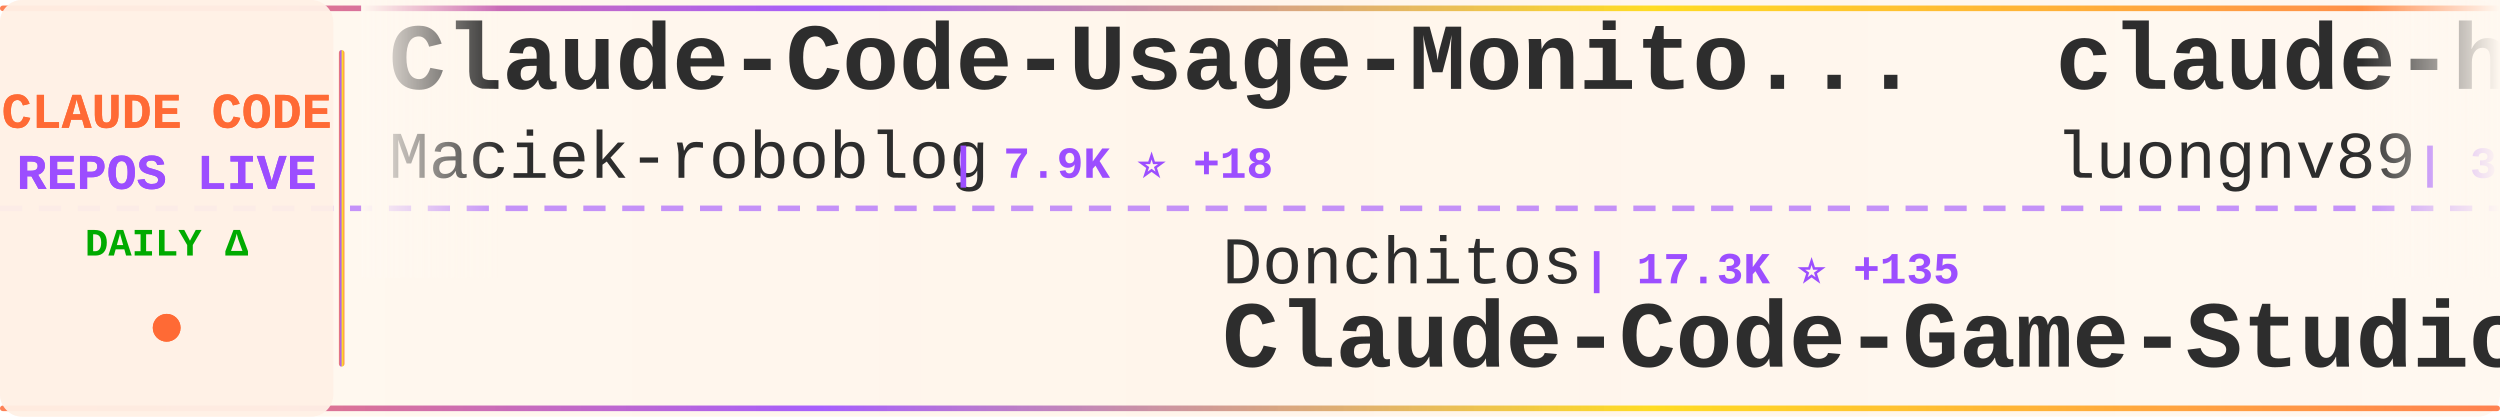
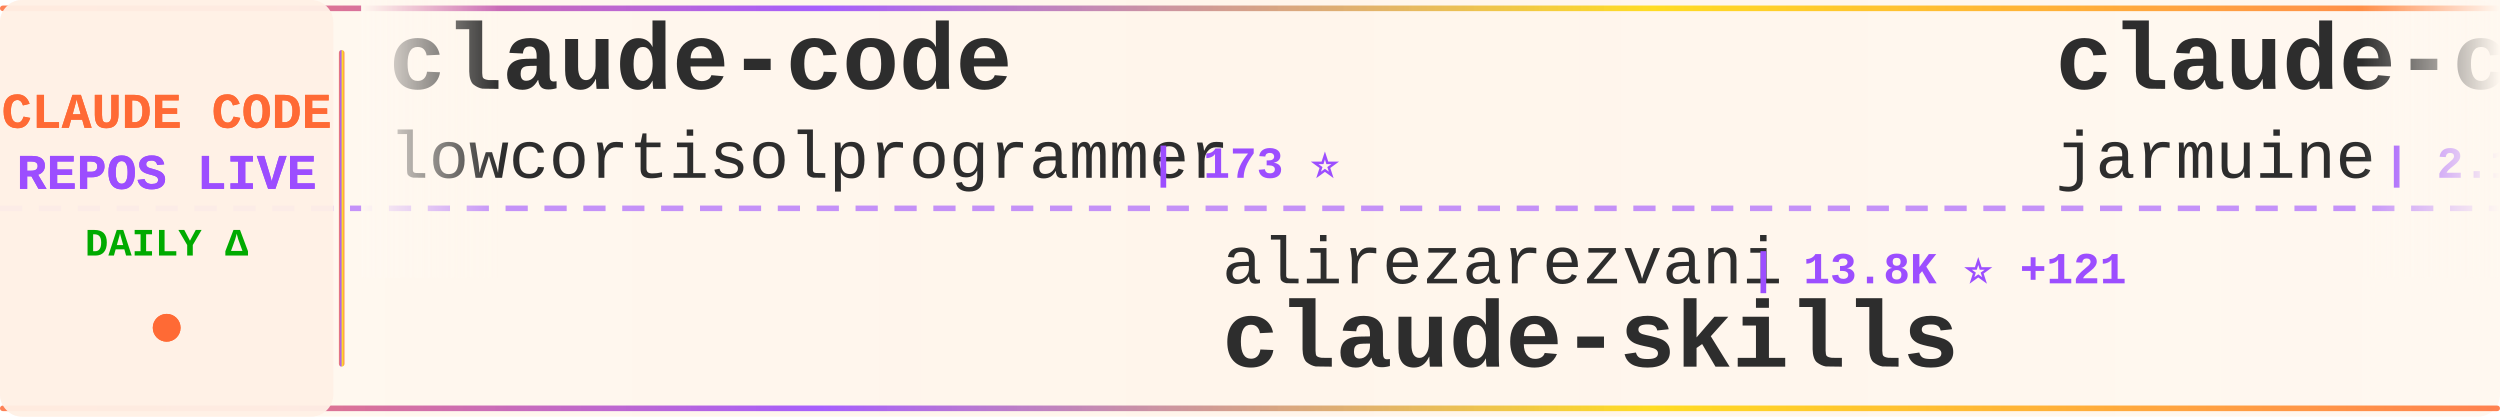
<svg xmlns="http://www.w3.org/2000/svg" width="900" height="150">
  <defs>
    <linearGradient id="tickerBg" x1="0%" y1="0%" x2="100%" y2="0%">
      <stop offset="0%" style="stop-color:#fff8f0;stop-opacity:0.98" />
      <stop offset="50%" style="stop-color:#fff5eb;stop-opacity:1" />
      <stop offset="100%" style="stop-color:#fff8f0;stop-opacity:0.98" />
    </linearGradient>
    <linearGradient id="borderGrad" x1="0%" y1="0%" x2="100%" y2="0%">
      <stop offset="0%" style="stop-color:#FF6B35;stop-opacity:0.85">
        <animate attributeName="stop-opacity" values="0.85;1;0.85" dur="2s" repeatCount="indefinite" />
      </stop>
      <stop offset="33%" style="stop-color:#9C4EFF;stop-opacity:0.9">
        <animate attributeName="stop-opacity" values="0.9;1;0.9" dur="2.2s" repeatCount="indefinite" />
      </stop>
      <stop offset="66%" style="stop-color:#FFD700;stop-opacity:0.85">
        <animate attributeName="stop-opacity" values="0.85;1;0.85" dur="1.8s" repeatCount="indefinite" />
      </stop>
      <stop offset="100%" style="stop-color:#FF6B35;stop-opacity:0.85">
        <animate attributeName="stop-opacity" values="0.85;1;0.85" dur="2s" repeatCount="indefinite" />
      </stop>
    </linearGradient>
    <filter id="textGlow">
      <feGaussianBlur stdDeviation="0.15" result="coloredBlur" />
      <feMerge>
        <feMergeNode in="coloredBlur" />
        <feMergeNode in="SourceGraphic" />
      </feMerge>
    </filter>
    <filter id="metricGlow">
      <feGaussianBlur stdDeviation="0.2" result="coloredBlur" />
      <feMerge>
        <feMergeNode in="coloredBlur" />
        <feMergeNode in="SourceGraphic" />
      </feMerge>
    </filter>
    <linearGradient id="leftFade" x1="0%" y1="0%" x2="100%" y2="0%">
      <stop offset="0%" style="stop-color:#fff8f0;stop-opacity:1" />
      <stop offset="100%" style="stop-color:#fff8f0;stop-opacity:0" />
    </linearGradient>
    <linearGradient id="rightFade" x1="0%" y1="0%" x2="100%" y2="0%">
      <stop offset="0%" style="stop-color:#fff8f0;stop-opacity:0" />
      <stop offset="100%" style="stop-color:#fff8f0;stop-opacity:1" />
    </linearGradient>
  </defs>
  <rect width="900" height="150" fill="url(#tickerBg)" rx="8" />
  <rect x="0" y="2" width="900" height="2" fill="url(#borderGrad)" rx="1" />
  <rect x="0" y="146" width="900" height="2" fill="url(#borderGrad)" rx="1" />
  <line x1="0" y1="75" x2="900" y2="75" stroke="#9C4EFF" stroke-width="2" stroke-dasharray="8 6" opacity="0.6" />
  <rect x="0" y="0" width="120" height="150" fill="#fff0e6" opacity="0.95" rx="8" />
  <text x="60" y="46" font-family="'Courier New', monospace" font-size="18" font-weight="bold" fill="#FF6B35" text-anchor="middle" filter="url(#textGlow)">
    CLAUDE CODE
  </text>
  <text x="60" y="68" font-family="'Courier New', monospace" font-size="18" font-weight="bold" fill="#9C4EFF" text-anchor="middle" filter="url(#textGlow)">
    REPOS LIVE
  </text>
  <text x="60" y="92" font-family="'Courier New', monospace" font-size="14" font-weight="bold" fill="#00aa00" text-anchor="middle">
    DAILY Δ
  </text>
  <circle cx="60" cy="118" r="5" fill="#FF6B35" filter="url(#metricGlow)">
    <animate attributeName="r" values="4;6;4" dur="1.5s" repeatCount="indefinite" />
    <animate attributeName="opacity" values="0.6;1;0.6" dur="1.5s" repeatCount="indefinite" />
  </circle>
  <rect x="122" y="18" width="2" height="114" fill="url(#borderGrad)" rx="1" />
  <clipPath id="tickerClip">
    <rect x="130" y="0" width="770" height="150" />
  </clipPath>
  <g clip-path="url(#tickerClip)">
    <g id="tickerItems">
      <animateTransform attributeName="transform" attributeType="XML" type="translate" from="0 0" to="-3000 0" dur="54s" repeatCount="indefinite" />
      <g transform="translate(0, 0)">
-         <text x="140" y="32" font-family="'Courier New', monospace" font-size="34" font-weight="bold" fill="#2d2d2d">Claude-Code-Usage-Monito...</text>
-         <text x="140" y="64" font-family="'Courier New', monospace" font-size="24" font-weight="normal" fill="#2d2d2d" opacity="1.0">Maciek-roboblog</text>
-         <text x="342" y="64" font-family="'Courier New', monospace" font-size="16" font-weight="bold" fill="#9C4EFF"> | 7.9K ⭐ +18</text>
+         <text x="140" y="32" font-family="'Courier New', monospace" font-size="34" font-weight="bold" fill="#2d2d2d">claude-code</text>
+         <text x="140" y="64" font-family="'Courier New', monospace" font-size="24" font-weight="normal" fill="#2d2d2d" opacity="1.0">lowcortisolprogrammer</text>
+         <text x="414" y="64" font-family="'Courier New', monospace" font-size="16" font-weight="bold" fill="#9C4EFF"> | 173 ⭐</text>
      </g>
      <g transform="translate(300, 0)">
-         <text x="140" y="102" font-family="'Courier New', monospace" font-size="24" font-weight="normal" fill="#2d2d2d" opacity="1.0">Donchitos</text>
-         <text x="270" y="102" font-family="'Courier New', monospace" font-size="16" font-weight="bold" fill="#9C4EFF"> | 17.3K ⭐ +135</text>
-         <text x="140" y="132" font-family="'Courier New', monospace" font-size="34" font-weight="bold" fill="#2d2d2d">Claude-Code-Game-Studios</text>
+         <text x="140" y="102" font-family="'Courier New', monospace" font-size="24" font-weight="normal" fill="#2d2d2d" opacity="1.0">alirezarezvani</text>
+         <text x="330" y="102" font-family="'Courier New', monospace" font-size="16" font-weight="bold" fill="#9C4EFF"> | 13.8K ⭐ +121</text>
+         <text x="140" y="132" font-family="'Courier New', monospace" font-size="34" font-weight="bold" fill="#2d2d2d">claude-skills</text>
      </g>
      <g transform="translate(600, 0)">
-         <text x="140" y="32" font-family="'Courier New', monospace" font-size="34" font-weight="bold" fill="#2d2d2d">claude-howto</text>
-         <text x="140" y="64" font-family="'Courier New', monospace" font-size="24" font-weight="normal" fill="#2d2d2d" opacity="1.0">luongnv89</text>
-         <text x="270" y="64" font-family="'Courier New', monospace" font-size="16" font-weight="bold" fill="#9C4EFF"> | 31.2K ⭐ +154</text>
+         <text x="140" y="32" font-family="'Courier New', monospace" font-size="34" font-weight="bold" fill="#2d2d2d">claude-code</text>
+         <text x="140" y="64" font-family="'Courier New', monospace" font-size="24" font-weight="normal" fill="#2d2d2d" opacity="1.0">jarmuine</text>
+         <text x="258" y="64" font-family="'Courier New', monospace" font-size="16" font-weight="bold" fill="#9C4EFF"> | 2.1K ⭐ +2</text>
      </g>
      <g transform="translate(900, 0)">
-         <text x="140" y="102" font-family="'Courier New', monospace" font-size="24" font-weight="normal" fill="#2d2d2d" opacity="1.0">anthropics</text>
-         <text x="282" y="102" font-family="'Courier New', monospace" font-size="16" font-weight="bold" fill="#9C4EFF"> | 120.5K ⭐ +283</text>
+         <text x="140" y="102" font-family="'Courier New', monospace" font-size="24" font-weight="normal" fill="#2d2d2d" opacity="1.0">chauncygu</text>
+         <text x="270" y="102" font-family="'Courier New', monospace" font-size="16" font-weight="bold" fill="#9C4EFF"> | 2.4K ⭐ +8</text>
+         <text x="140" y="132" font-family="'Courier New', monospace" font-size="34" font-weight="bold" fill="#2d2d2d">collection-claude-code-s...</text>
+       </g>
+       <g transform="translate(1200, 0)">
+         <text x="140" y="32" font-family="'Courier New', monospace" font-size="34" font-weight="bold" fill="#2d2d2d">claude-code</text>
+         <text x="140" y="64" font-family="'Courier New', monospace" font-size="24" font-weight="normal" fill="#2d2d2d" opacity="1.0">freestylefly</text>
+         <text x="306" y="64" font-family="'Courier New', monospace" font-size="16" font-weight="bold" fill="#9C4EFF"> | 124 ⭐</text>
+       </g>
+       <g transform="translate(1500, 0)">
+         <text x="140" y="102" font-family="'Courier New', monospace" font-size="24" font-weight="normal" fill="#2d2d2d" opacity="1.0">RishabhK103</text>
+         <text x="294" y="102" font-family="'Courier New', monospace" font-size="16" font-weight="bold" fill="#9C4EFF"> | 73 ⭐</text>
        <text x="140" y="132" font-family="'Courier New', monospace" font-size="34" font-weight="bold" fill="#2d2d2d">claude-code</text>
      </g>
-       <g transform="translate(1200, 0)">
-         <text x="140" y="32" font-family="'Courier New', monospace" font-size="34" font-weight="bold" fill="#2d2d2d">claude-code-workflows</text>
-         <text x="140" y="64" font-family="'Courier New', monospace" font-size="24" font-weight="normal" fill="#2d2d2d" opacity="1.0">OneRedOak</text>
-         <text x="270" y="64" font-family="'Courier New', monospace" font-size="16" font-weight="bold" fill="#9C4EFF"> | 3.8K ⭐ +1</text>
-       </g>
-       <g transform="translate(1500, 0)">
-         <text x="140" y="102" font-family="'Courier New', monospace" font-size="24" font-weight="normal" fill="#2d2d2d" opacity="1.0">diet103</text>
-         <text x="246" y="102" font-family="'Courier New', monospace" font-size="16" font-weight="bold" fill="#9C4EFF"> | 9.6K ⭐</text>
-         <text x="140" y="132" font-family="'Courier New', monospace" font-size="34" font-weight="bold" fill="#2d2d2d">claude-code-infrastructu...</text>
-       </g>
      <g transform="translate(1800, 0)">
-         <text x="140" y="32" font-family="'Courier New', monospace" font-size="34" font-weight="bold" fill="#2d2d2d">claude-code</text>
-         <text x="140" y="64" font-family="'Courier New', monospace" font-size="24" font-weight="normal" fill="#2d2d2d" opacity="1.0">jarmuine</text>
-         <text x="258" y="64" font-family="'Courier New', monospace" font-size="16" font-weight="bold" fill="#9C4EFF"> | 2.1K ⭐ +4</text>
+         <text x="140" y="32" font-family="'Courier New', monospace" font-size="34" font-weight="bold" fill="#2d2d2d">my-claude-code-setup</text>
+         <text x="140" y="64" font-family="'Courier New', monospace" font-size="24" font-weight="normal" fill="#2d2d2d" opacity="1.0">centminmod</text>
+         <text x="282" y="64" font-family="'Courier New', monospace" font-size="16" font-weight="bold" fill="#9C4EFF"> | 2.3K ⭐ +4</text>
      </g>
      <g transform="translate(2100, 0)">
        <text x="140" y="102" font-family="'Courier New', monospace" font-size="24" font-weight="normal" fill="#2d2d2d" opacity="1.0">pedrohcgs</text>
-         <text x="270" y="102" font-family="'Courier New', monospace" font-size="16" font-weight="bold" fill="#9C4EFF"> | 1.0K ⭐ +9</text>
+         <text x="270" y="102" font-family="'Courier New', monospace" font-size="16" font-weight="bold" fill="#9C4EFF"> | 1.0K ⭐ +7</text>
        <text x="140" y="132" font-family="'Courier New', monospace" font-size="34" font-weight="bold" fill="#2d2d2d">claude-code-my-workflow</text>
      </g>
      <g transform="translate(2400, 0)">
        <text x="140" y="32" font-family="'Courier New', monospace" font-size="34" font-weight="bold" fill="#2d2d2d">andrej-karpathy-skills</text>
        <text x="140" y="64" font-family="'Courier New', monospace" font-size="24" font-weight="normal" fill="#2d2d2d" opacity="1.0">forrestchang</text>
-         <text x="306" y="64" font-family="'Courier New', monospace" font-size="16" font-weight="bold" fill="#9C4EFF"> | 112.8K ⭐ +2.4K</text>
+         <text x="306" y="64" font-family="'Courier New', monospace" font-size="16" font-weight="bold" fill="#9C4EFF"> | 113.5K ⭐ +2.4K</text>
      </g>
      <g transform="translate(2700, 0)">
-         <text x="140" y="102" font-family="'Courier New', monospace" font-size="24" font-weight="normal" fill="#2d2d2d" opacity="1.0">alejandrobalderas</text>
-         <text x="366" y="102" font-family="'Courier New', monospace" font-size="16" font-weight="bold" fill="#9C4EFF"> | 1.9K ⭐ +26</text>
-         <text x="140" y="132" font-family="'Courier New', monospace" font-size="34" font-weight="bold" fill="#2d2d2d">claude-code-from-source</text>
+         <text x="140" y="102" font-family="'Courier New', monospace" font-size="24" font-weight="normal" fill="#2d2d2d" opacity="1.0">FlorianBruniaux</text>
+         <text x="342" y="102" font-family="'Courier New', monospace" font-size="16" font-weight="bold" fill="#9C4EFF"> | 4.2K ⭐ +31</text>
+         <text x="140" y="132" font-family="'Courier New', monospace" font-size="34" font-weight="bold" fill="#2d2d2d">claude-code-ultimate-gui...</text>
      </g>
      <g transform="translate(3000, 0)">
-         <text x="140" y="32" font-family="'Courier New', monospace" font-size="34" font-weight="bold" fill="#2d2d2d">Claude-Code-Usage-Monito...</text>
-         <text x="140" y="64" font-family="'Courier New', monospace" font-size="24" font-weight="normal" fill="#2d2d2d" opacity="1.0">Maciek-roboblog</text>
-         <text x="342" y="64" font-family="'Courier New', monospace" font-size="16" font-weight="bold" fill="#9C4EFF"> | 7.9K ⭐ +18</text>
+         <text x="140" y="32" font-family="'Courier New', monospace" font-size="34" font-weight="bold" fill="#2d2d2d">claude-code</text>
+         <text x="140" y="64" font-family="'Courier New', monospace" font-size="24" font-weight="normal" fill="#2d2d2d" opacity="1.0">lowcortisolprogrammer</text>
+         <text x="414" y="64" font-family="'Courier New', monospace" font-size="16" font-weight="bold" fill="#9C4EFF"> | 173 ⭐</text>
      </g>
      <g transform="translate(3300, 0)">
-         <text x="140" y="102" font-family="'Courier New', monospace" font-size="24" font-weight="normal" fill="#2d2d2d" opacity="1.0">Donchitos</text>
-         <text x="270" y="102" font-family="'Courier New', monospace" font-size="16" font-weight="bold" fill="#9C4EFF"> | 17.3K ⭐ +135</text>
-         <text x="140" y="132" font-family="'Courier New', monospace" font-size="34" font-weight="bold" fill="#2d2d2d">Claude-Code-Game-Studios</text>
+         <text x="140" y="102" font-family="'Courier New', monospace" font-size="24" font-weight="normal" fill="#2d2d2d" opacity="1.0">alirezarezvani</text>
+         <text x="330" y="102" font-family="'Courier New', monospace" font-size="16" font-weight="bold" fill="#9C4EFF"> | 13.8K ⭐ +121</text>
+         <text x="140" y="132" font-family="'Courier New', monospace" font-size="34" font-weight="bold" fill="#2d2d2d">claude-skills</text>
      </g>
      <g transform="translate(3600, 0)">
-         <text x="140" y="32" font-family="'Courier New', monospace" font-size="34" font-weight="bold" fill="#2d2d2d">claude-howto</text>
-         <text x="140" y="64" font-family="'Courier New', monospace" font-size="24" font-weight="normal" fill="#2d2d2d" opacity="1.0">luongnv89</text>
-         <text x="270" y="64" font-family="'Courier New', monospace" font-size="16" font-weight="bold" fill="#9C4EFF"> | 31.2K ⭐ +154</text>
+         <text x="140" y="32" font-family="'Courier New', monospace" font-size="34" font-weight="bold" fill="#2d2d2d">claude-code</text>
+         <text x="140" y="64" font-family="'Courier New', monospace" font-size="24" font-weight="normal" fill="#2d2d2d" opacity="1.0">jarmuine</text>
+         <text x="258" y="64" font-family="'Courier New', monospace" font-size="16" font-weight="bold" fill="#9C4EFF"> | 2.1K ⭐ +2</text>
      </g>
      <g transform="translate(3900, 0)">
-         <text x="140" y="102" font-family="'Courier New', monospace" font-size="24" font-weight="normal" fill="#2d2d2d" opacity="1.0">anthropics</text>
-         <text x="282" y="102" font-family="'Courier New', monospace" font-size="16" font-weight="bold" fill="#9C4EFF"> | 120.5K ⭐ +283</text>
-         <text x="140" y="132" font-family="'Courier New', monospace" font-size="34" font-weight="bold" fill="#2d2d2d">claude-code</text>
+         <text x="140" y="102" font-family="'Courier New', monospace" font-size="24" font-weight="normal" fill="#2d2d2d" opacity="1.0">chauncygu</text>
+         <text x="270" y="102" font-family="'Courier New', monospace" font-size="16" font-weight="bold" fill="#9C4EFF"> | 2.4K ⭐ +8</text>
+         <text x="140" y="132" font-family="'Courier New', monospace" font-size="34" font-weight="bold" fill="#2d2d2d">collection-claude-code-s...</text>
      </g>
    </g>
  </g>
  <rect x="130" y="0" width="50" height="100" fill="url(#leftFade)" />
  <rect x="850" y="0" width="50" height="100" fill="url(#rightFade)" />
</svg>
